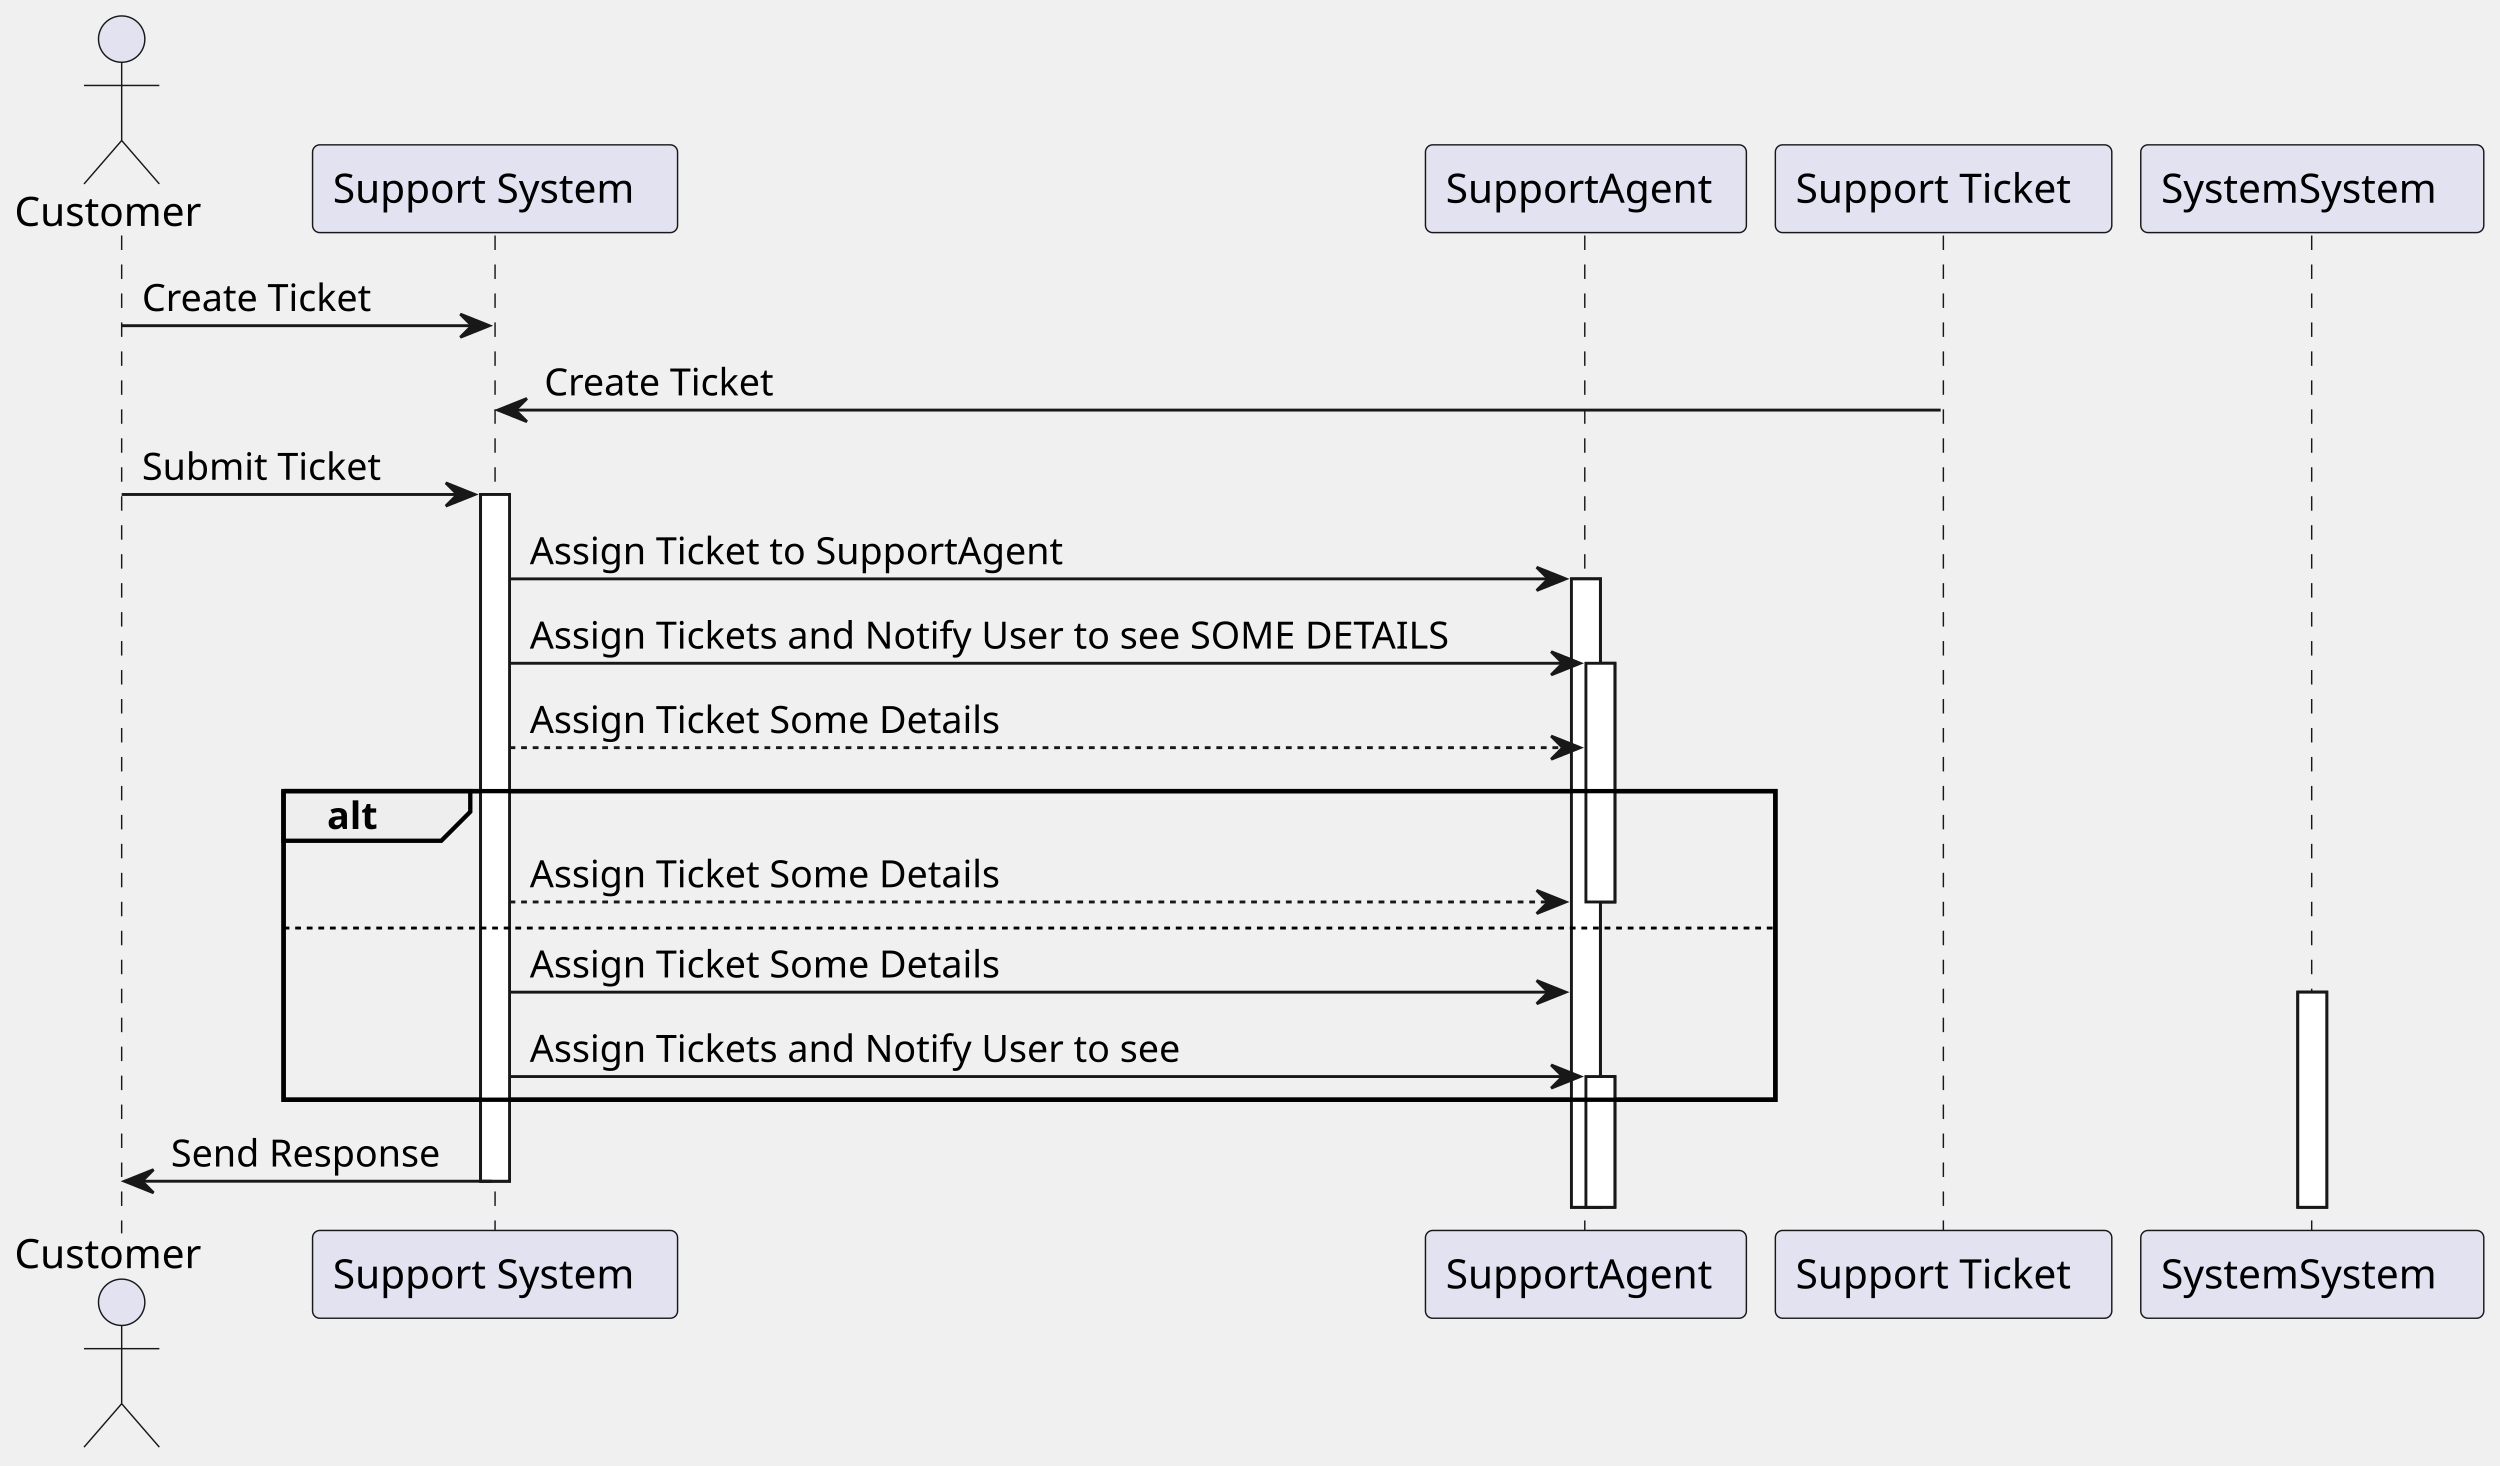
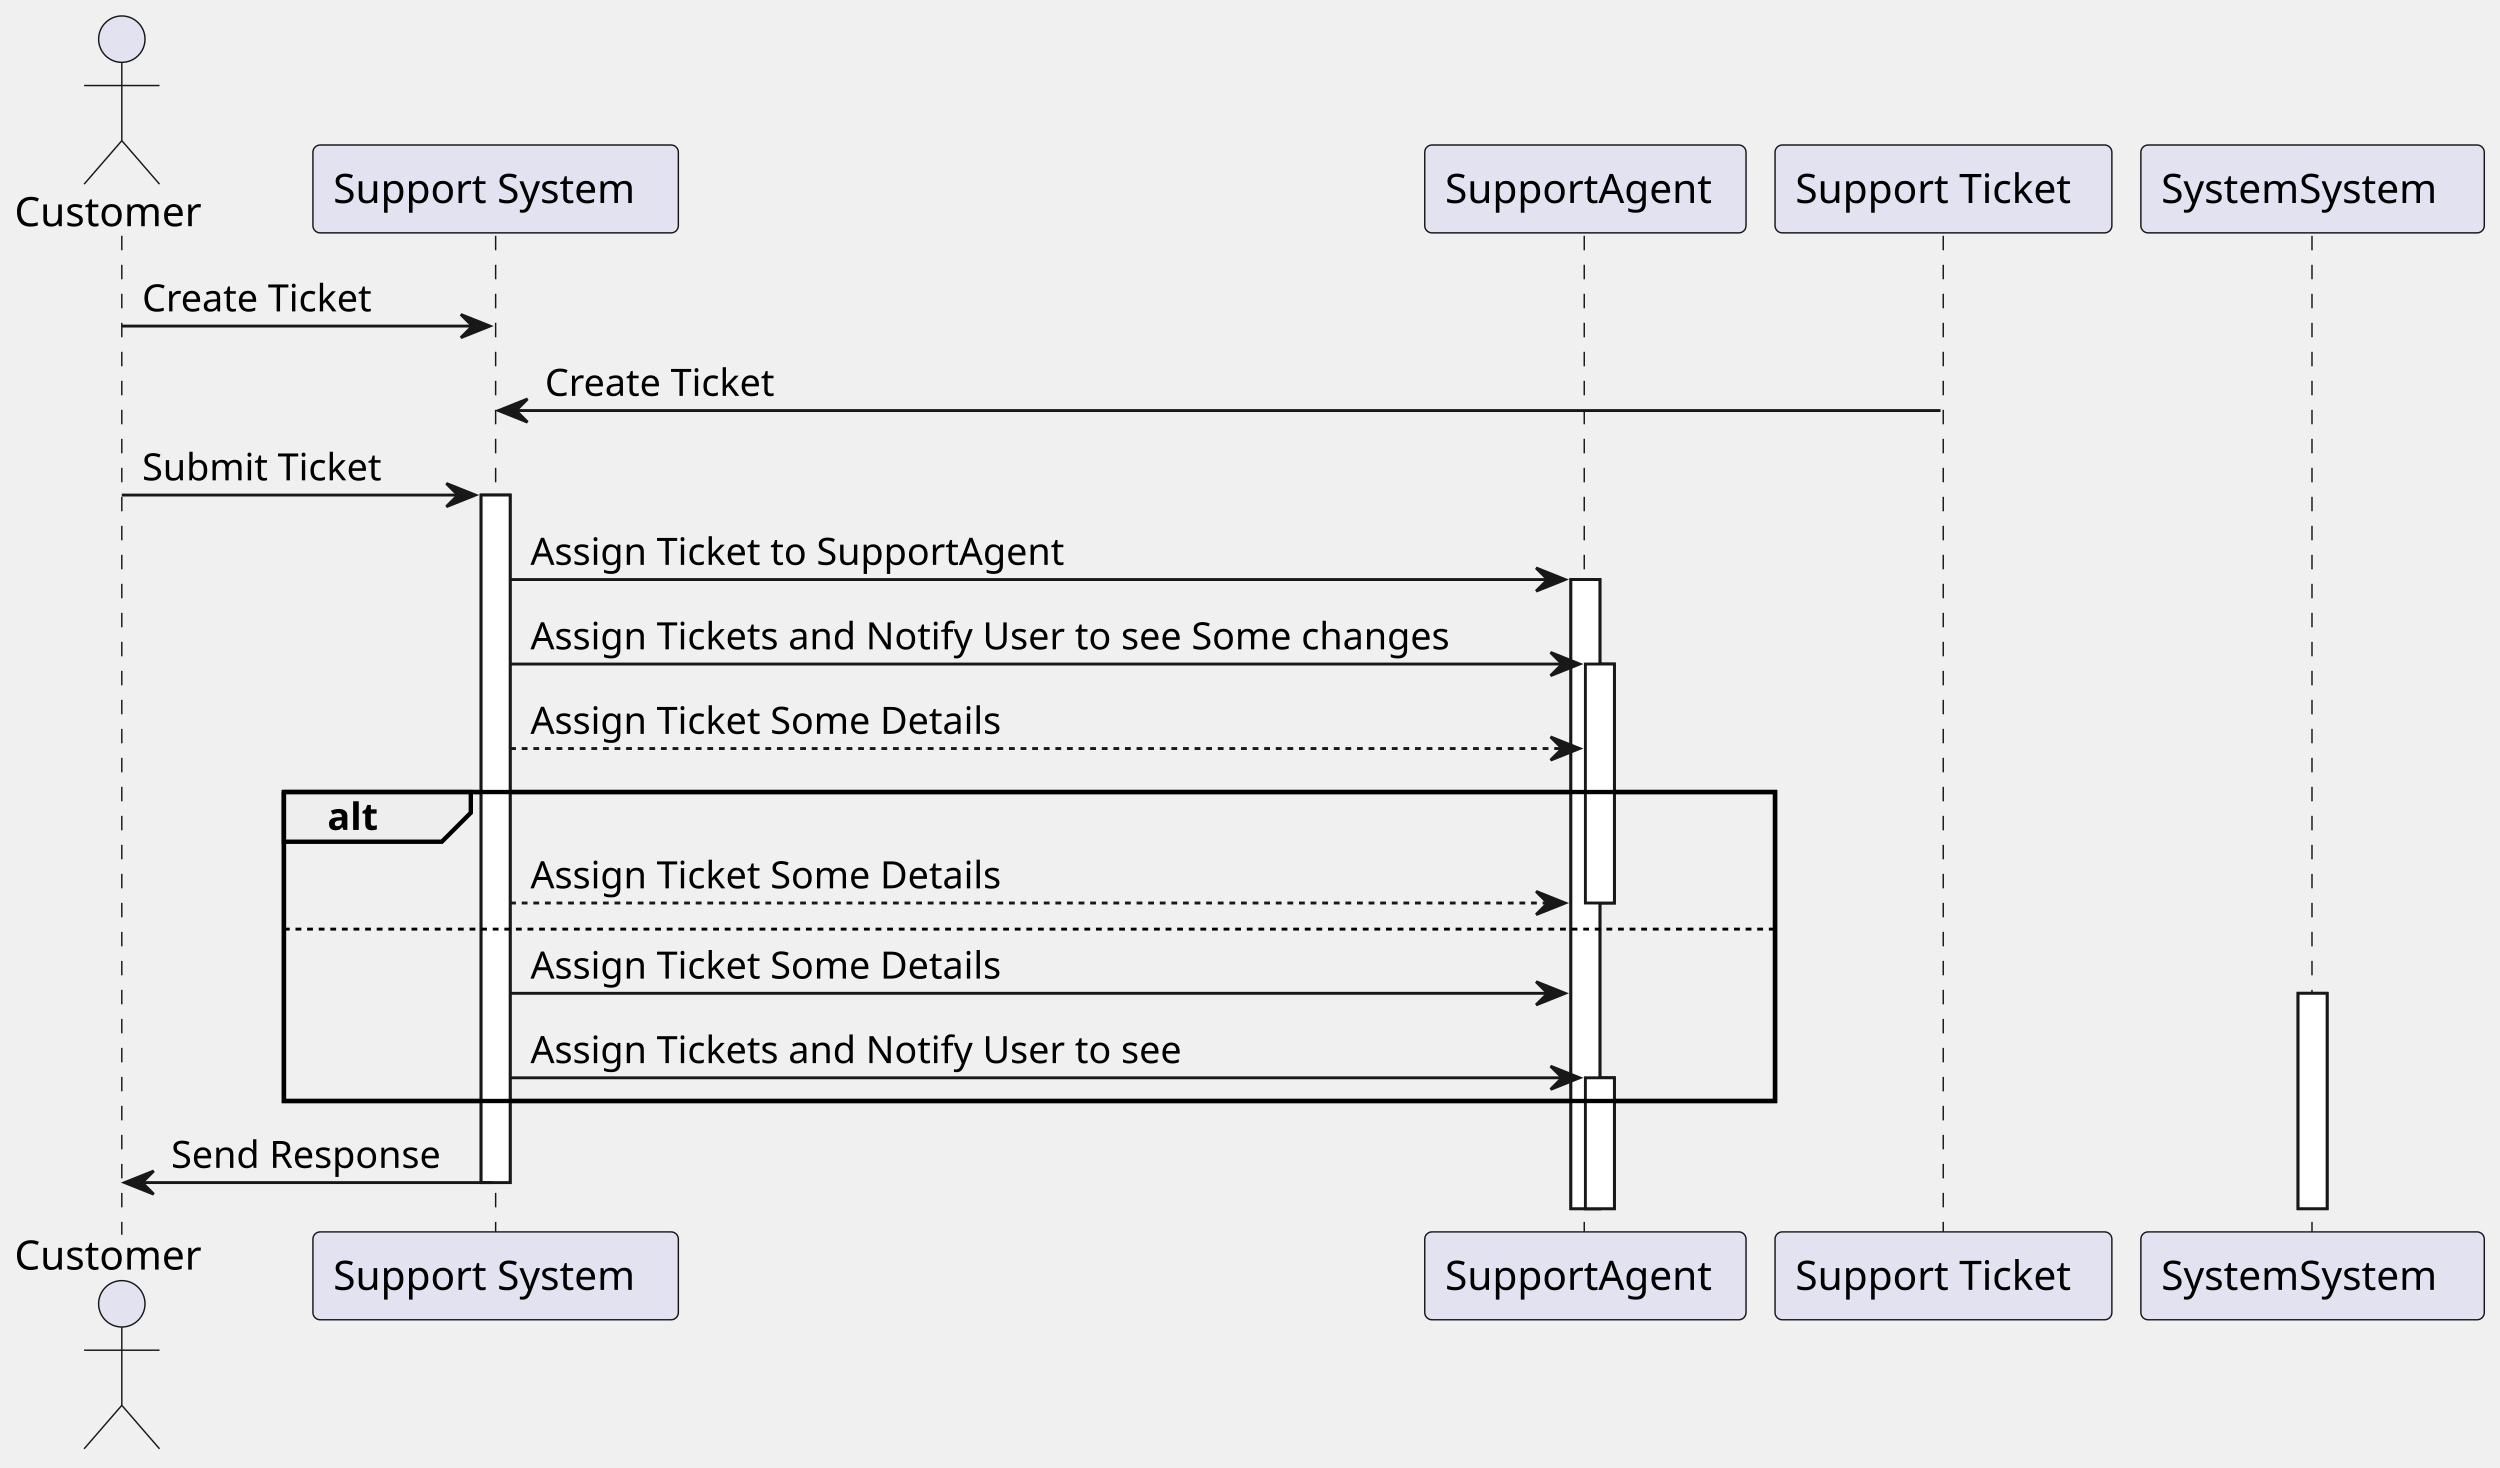
- <svg xmlns="http://www.w3.org/2000/svg" contentStyleType="text/css" data-diagram-type="SEQUENCE" height="506px" preserveAspectRatio="none" style="width:863px;height:506px;background:#FFFFFF;" version="1.1" viewBox="0 0 863 506" width="863px" zoomAndPan="magnify">
+ <svg xmlns="http://www.w3.org/2000/svg" contentStyleType="text/css" data-diagram-type="SEQUENCE" height="506px" preserveAspectRatio="none" style="width:862px;height:506px;background:#FFFFFF;" version="1.1" viewBox="0 0 862 506" width="862px" zoomAndPan="magnify">
  <defs />
  <g>
    <g>
      <rect fill="#FFFFFF" height="237.062" style="stroke:#181818;stroke-width:1;" width="10" x="165.895" y="170.695" />
    </g>
    <g>
-       <rect fill="#FFFFFF" height="216.93" style="stroke:#181818;stroke-width:1;" width="10" x="542.459" y="199.828" />
+       <rect fill="#FFFFFF" height="216.93" style="stroke:#181818;stroke-width:1;" width="10" x="541.64" y="199.828" />
    </g>
    <g>
-       <rect fill="#FFFFFF" height="82.398" style="stroke:#181818;stroke-width:1;" width="10" x="547.459" y="228.961" />
+       <rect fill="#FFFFFF" height="82.398" style="stroke:#181818;stroke-width:1;" width="10" x="546.64" y="228.961" />
    </g>
    <g>
-       <rect fill="#FFFFFF" height="45.133" style="stroke:#181818;stroke-width:1;" width="10" x="547.459" y="371.625" />
+       <rect fill="#FFFFFF" height="45.133" style="stroke:#181818;stroke-width:1;" width="10" x="546.64" y="371.625" />
    </g>
    <g>
-       <rect fill="#FFFFFF" height="74.266" style="stroke:#181818;stroke-width:1;" width="10" x="793.199" y="342.492" />
+       <rect fill="#FFFFFF" height="74.266" style="stroke:#181818;stroke-width:1;" width="10" x="792.38" y="342.492" />
    </g>
-     <rect fill="none" height="106.531" style="stroke:#000000;stroke-width:1.5;" width="514.956" x="97.895" y="273.094" />
+     <rect fill="none" height="106.531" style="stroke:#000000;stroke-width:1.5;" width="514.137" x="97.895" y="273.094" />
    <g>
      <rect fill="#000000" fill-opacity="0" height="344.461" width="8" x="38.002" y="81.297" />
      <line style="stroke:#181818;stroke-width:0.5;stroke-dasharray:5.0,5.0;" x1="42" x2="42" y1="81.297" y2="425.758" />
    </g>
    <g>
      <rect fill="#000000" fill-opacity="0" height="344.461" width="8" x="166.895" y="81.297" />
      <line style="stroke:#181818;stroke-width:0.5;stroke-dasharray:5.0,5.0;" x1="170.895" x2="170.895" y1="81.297" y2="425.758" />
    </g>
    <g>
-       <rect fill="#000000" fill-opacity="0" height="344.461" width="8" x="543.459" y="81.297" />
-       <line style="stroke:#181818;stroke-width:0.5;stroke-dasharray:5.0,5.0;" x1="547.067" x2="547.067" y1="81.297" y2="425.758" />
+       <rect fill="#000000" fill-opacity="0" height="344.461" width="8" x="542.64" y="81.297" />
+       <line style="stroke:#181818;stroke-width:0.5;stroke-dasharray:5.0,5.0;" x1="546.249" x2="546.249" y1="81.297" y2="425.758" />
    </g>
    <g>
-       <rect fill="#000000" fill-opacity="0" height="344.461" width="8" x="666.922" y="81.297" />
-       <line style="stroke:#181818;stroke-width:0.5;stroke-dasharray:5.0,5.0;" x1="670.851" x2="670.851" y1="81.297" y2="425.758" />
+       <rect fill="#000000" fill-opacity="0" height="344.461" width="8" x="666.103" y="81.297" />
+       <line style="stroke:#181818;stroke-width:0.5;stroke-dasharray:5.0,5.0;" x1="670.032" x2="670.032" y1="81.297" y2="425.758" />
    </g>
    <g>
-       <rect fill="#000000" fill-opacity="0" height="344.461" width="8" x="794.199" y="81.297" />
-       <line style="stroke:#181818;stroke-width:0.5;stroke-dasharray:5.0,5.0;" x1="797.993" x2="797.993" y1="81.297" y2="425.758" />
+       <rect fill="#000000" fill-opacity="0" height="344.461" width="8" x="793.38" y="81.297" />
+       <line style="stroke:#181818;stroke-width:0.5;stroke-dasharray:5.0,5.0;" x1="797.174" x2="797.174" y1="81.297" y2="425.758" />
    </g>
    <g class="participant participant-head" data-participant="Customer">
      <text fill="#000000" font-family="sans-serif" font-size="14" lengthAdjust="spacing" textLength="68.004" x="5" y="77.995">Customer</text>
      <ellipse cx="42.002" cy="13.5" fill="#E2E2F0" rx="8" ry="8" style="stroke:#181818;stroke-width:0.5;" />
      <path d="M42.002,21.5 L42.002,48.5 M29.002,29.5 L55.002,29.5 M42.002,48.5 L29.002,63.5 M42.002,48.5 L55.002,63.5" fill="none" style="stroke:#181818;stroke-width:0.5;" />
    </g>
    <g class="participant participant-tail" data-participant="Customer">
      <text fill="#000000" font-family="sans-serif" font-size="14" lengthAdjust="spacing" textLength="68.004" x="5" y="437.753">Customer</text>
      <ellipse cx="42.002" cy="449.555" fill="#E2E2F0" rx="8" ry="8" style="stroke:#181818;stroke-width:0.5;" />
      <path d="M42.002,457.555 L42.002,484.555 M29.002,465.555 L55.002,465.555 M42.002,484.555 L29.002,499.555 M42.002,484.555 L55.002,499.555" fill="none" style="stroke:#181818;stroke-width:0.5;" />
    </g>
    <g class="participant participant-head" data-participant="System">
      <rect fill="#E2E2F0" height="30.297" rx="2.5" ry="2.5" style="stroke:#181818;stroke-width:0.5;" width="126" x="107.895" y="50" />
      <text fill="#000000" font-family="sans-serif" font-size="14" lengthAdjust="spacing" textLength="112" x="114.895" y="69.995">Support System</text>
    </g>
    <g class="participant participant-tail" data-participant="System">
      <rect fill="#E2E2F0" height="30.297" rx="2.5" ry="2.5" style="stroke:#181818;stroke-width:0.5;" width="126" x="107.895" y="424.758" />
      <text fill="#000000" font-family="sans-serif" font-size="14" lengthAdjust="spacing" textLength="112" x="114.895" y="444.753">Support System</text>
    </g>
    <g class="participant participant-head" data-participant="SupportAgent">
-       <rect fill="#E2E2F0" height="30.297" rx="2.5" ry="2.5" style="stroke:#181818;stroke-width:0.5;" width="110.783" x="492.067" y="50" />
-       <text fill="#000000" font-family="sans-serif" font-size="14" lengthAdjust="spacing" textLength="96.783" x="499.067" y="69.995">SupportAgent</text>
+       <rect fill="#E2E2F0" height="30.297" rx="2.5" ry="2.5" style="stroke:#181818;stroke-width:0.5;" width="110.783" x="491.248" y="50" />
+       <text fill="#000000" font-family="sans-serif" font-size="14" lengthAdjust="spacing" textLength="96.783" x="498.248" y="69.995">SupportAgent</text>
    </g>
    <g class="participant participant-tail" data-participant="SupportAgent">
-       <rect fill="#E2E2F0" height="30.297" rx="2.5" ry="2.5" style="stroke:#181818;stroke-width:0.5;" width="110.783" x="492.067" y="424.758" />
-       <text fill="#000000" font-family="sans-serif" font-size="14" lengthAdjust="spacing" textLength="96.783" x="499.067" y="444.753">SupportAgent</text>
+       <rect fill="#E2E2F0" height="30.297" rx="2.5" ry="2.5" style="stroke:#181818;stroke-width:0.5;" width="110.783" x="491.248" y="424.758" />
+       <text fill="#000000" font-family="sans-serif" font-size="14" lengthAdjust="spacing" textLength="96.783" x="498.248" y="444.753">SupportAgent</text>
    </g>
    <g class="participant participant-head" data-participant="Ticket">
-       <rect fill="#E2E2F0" height="30.297" rx="2.5" ry="2.5" style="stroke:#181818;stroke-width:0.5;" width="116.143" x="612.851" y="50" />
-       <text fill="#000000" font-family="sans-serif" font-size="14" lengthAdjust="spacing" textLength="102.143" x="619.851" y="69.995">Support Ticket</text>
+       <rect fill="#E2E2F0" height="30.297" rx="2.5" ry="2.5" style="stroke:#181818;stroke-width:0.5;" width="116.143" x="612.032" y="50" />
+       <text fill="#000000" font-family="sans-serif" font-size="14" lengthAdjust="spacing" textLength="102.143" x="619.032" y="69.995">Support Ticket</text>
    </g>
    <g class="participant participant-tail" data-participant="Ticket">
-       <rect fill="#E2E2F0" height="30.297" rx="2.5" ry="2.5" style="stroke:#181818;stroke-width:0.5;" width="116.143" x="612.851" y="424.758" />
-       <text fill="#000000" font-family="sans-serif" font-size="14" lengthAdjust="spacing" textLength="102.143" x="619.851" y="444.753">Support Ticket</text>
+       <rect fill="#E2E2F0" height="30.297" rx="2.5" ry="2.5" style="stroke:#181818;stroke-width:0.5;" width="116.143" x="612.032" y="424.758" />
+       <text fill="#000000" font-family="sans-serif" font-size="14" lengthAdjust="spacing" textLength="102.143" x="619.032" y="444.753">Support Ticket</text>
    </g>
    <g class="participant participant-head" data-participant="SystemSystem">
-       <rect fill="#E2E2F0" height="30.297" rx="2.5" ry="2.5" style="stroke:#181818;stroke-width:0.5;" width="118.412" x="738.993" y="50" />
-       <text fill="#000000" font-family="sans-serif" font-size="14" lengthAdjust="spacing" textLength="104.412" x="745.993" y="69.995">SystemSystem</text>
+       <rect fill="#E2E2F0" height="30.297" rx="2.5" ry="2.5" style="stroke:#181818;stroke-width:0.5;" width="118.412" x="738.174" y="50" />
+       <text fill="#000000" font-family="sans-serif" font-size="14" lengthAdjust="spacing" textLength="104.412" x="745.174" y="69.995">SystemSystem</text>
    </g>
    <g class="participant participant-tail" data-participant="SystemSystem">
-       <rect fill="#E2E2F0" height="30.297" rx="2.5" ry="2.5" style="stroke:#181818;stroke-width:0.5;" width="118.412" x="738.993" y="424.758" />
-       <text fill="#000000" font-family="sans-serif" font-size="14" lengthAdjust="spacing" textLength="104.412" x="745.993" y="444.753">SystemSystem</text>
+       <rect fill="#E2E2F0" height="30.297" rx="2.5" ry="2.5" style="stroke:#181818;stroke-width:0.5;" width="118.412" x="738.174" y="424.758" />
+       <text fill="#000000" font-family="sans-serif" font-size="14" lengthAdjust="spacing" textLength="104.412" x="745.174" y="444.753">SystemSystem</text>
    </g>
    <g>
      <rect fill="#FFFFFF" height="237.062" style="stroke:#181818;stroke-width:1;" width="10" x="165.895" y="170.695" />
    </g>
    <g>
-       <rect fill="#FFFFFF" height="216.93" style="stroke:#181818;stroke-width:1;" width="10" x="542.459" y="199.828" />
+       <rect fill="#FFFFFF" height="216.93" style="stroke:#181818;stroke-width:1;" width="10" x="541.64" y="199.828" />
    </g>
    <g>
-       <rect fill="#FFFFFF" height="82.398" style="stroke:#181818;stroke-width:1;" width="10" x="547.459" y="228.961" />
+       <rect fill="#FFFFFF" height="82.398" style="stroke:#181818;stroke-width:1;" width="10" x="546.64" y="228.961" />
    </g>
    <g>
-       <rect fill="#FFFFFF" height="45.133" style="stroke:#181818;stroke-width:1;" width="10" x="547.459" y="371.625" />
+       <rect fill="#FFFFFF" height="45.133" style="stroke:#181818;stroke-width:1;" width="10" x="546.64" y="371.625" />
    </g>
    <g>
-       <rect fill="#FFFFFF" height="74.266" style="stroke:#181818;stroke-width:1;" width="10" x="793.199" y="342.492" />
+       <rect fill="#FFFFFF" height="74.266" style="stroke:#181818;stroke-width:1;" width="10" x="792.38" y="342.492" />
    </g>
    <g class="message" data-participant-1="Customer" data-participant-2="System">
      <polygon fill="#181818" points="158.895,108.43,168.895,112.43,158.895,116.43,162.895,112.43" style="stroke:#181818;stroke-width:1;" />
      <line style="stroke:#181818;stroke-width:1;" x1="42.002" x2="164.895" y1="112.43" y2="112.43" />
      <text fill="#000000" font-family="sans-serif" font-size="13" lengthAdjust="spacing" textLength="86.938" x="49.002" y="107.364">Create Ticket</text>
    </g>
    <g class="message" data-participant-1="Ticket" data-participant-2="System">
      <polygon fill="#181818" points="181.895,137.562,171.895,141.562,181.895,145.562,177.895,141.562" style="stroke:#181818;stroke-width:1;" />
-       <line style="stroke:#181818;stroke-width:1;" x1="175.895" x2="669.922" y1="141.562" y2="141.562" />
+       <line style="stroke:#181818;stroke-width:1;" x1="175.895" x2="669.103" y1="141.562" y2="141.562" />
      <text fill="#000000" font-family="sans-serif" font-size="13" lengthAdjust="spacing" textLength="86.938" x="187.895" y="136.497">Create Ticket</text>
    </g>
    <g class="message" data-participant-1="Customer" data-participant-2="System">
      <polygon fill="#181818" points="153.895,166.695,163.895,170.695,153.895,174.695,157.895,170.695" style="stroke:#181818;stroke-width:1;" />
      <line style="stroke:#181818;stroke-width:1;" x1="42.002" x2="159.895" y1="170.695" y2="170.695" />
      <text fill="#000000" font-family="sans-serif" font-size="13" lengthAdjust="spacing" textLength="89.572" x="49.002" y="165.629">Submit Ticket</text>
    </g>
    <g class="message" data-participant-1="System" data-participant-2="SupportAgent">
-       <polygon fill="#181818" points="530.459,195.828,540.459,199.828,530.459,203.828,534.459,199.828" style="stroke:#181818;stroke-width:1;" />
-       <line style="stroke:#181818;stroke-width:1;" x1="175.895" x2="536.459" y1="199.828" y2="199.828" />
+       <polygon fill="#181818" points="529.64,195.828,539.64,199.828,529.64,203.828,533.64,199.828" style="stroke:#181818;stroke-width:1;" />
+       <line style="stroke:#181818;stroke-width:1;" x1="175.895" x2="535.64" y1="199.828" y2="199.828" />
      <text fill="#000000" font-family="sans-serif" font-size="13" lengthAdjust="spacing" textLength="201.316" x="182.895" y="194.762">Assign Ticket  to SupportAgent</text>
    </g>
    <g class="message" data-participant-1="System" data-participant-2="SupportAgent">
-       <polygon fill="#181818" points="535.459,224.961,545.459,228.961,535.459,232.961,539.459,228.961" style="stroke:#181818;stroke-width:1;" />
-       <line style="stroke:#181818;stroke-width:1;" x1="175.895" x2="541.459" y1="228.961" y2="228.961" />
-       <text fill="#000000" font-family="sans-serif" font-size="13" lengthAdjust="spacing" textLength="342.564" x="182.895" y="223.895">Assign Tickets and Notify User to see SOME DETAILS</text>
+       <polygon fill="#181818" points="534.64,224.961,544.64,228.961,534.64,232.961,538.64,228.961" style="stroke:#181818;stroke-width:1;" />
+       <line style="stroke:#181818;stroke-width:1;" x1="175.895" x2="540.64" y1="228.961" y2="228.961" />
+       <text fill="#000000" font-family="sans-serif" font-size="13" lengthAdjust="spacing" textLength="341.745" x="182.895" y="223.895">Assign Tickets and Notify User to see Some changes</text>
    </g>
    <g class="message" data-participant-1="System" data-participant-2="SupportAgent">
-       <polygon fill="#181818" points="535.459,254.094,545.459,258.094,535.459,262.094,539.459,258.094" style="stroke:#181818;stroke-width:1;" />
-       <line style="stroke:#181818;stroke-width:1;stroke-dasharray:2.0,2.0;" x1="175.895" x2="541.459" y1="258.094" y2="258.094" />
+       <polygon fill="#181818" points="534.64,254.094,544.64,258.094,534.64,262.094,538.64,258.094" style="stroke:#181818;stroke-width:1;" />
+       <line style="stroke:#181818;stroke-width:1;stroke-dasharray:2.0,2.0;" x1="175.895" x2="540.64" y1="258.094" y2="258.094" />
      <text fill="#000000" font-family="sans-serif" font-size="13" lengthAdjust="spacing" textLength="176.198" x="182.895" y="253.028">Assign Ticket Some Details</text>
    </g>
    <path d="M97.895,273.094 L162.338,273.094 L162.338,280.227 L152.338,290.227 L97.895,290.227 L97.895,273.094" fill="#EEEEEE" style="stroke:#000000;stroke-width:1.5;" />
-     <rect fill="none" height="106.531" style="stroke:#000000;stroke-width:1.5;" width="514.956" x="97.895" y="273.094" />
+     <rect fill="none" height="106.531" style="stroke:#000000;stroke-width:1.5;" width="514.137" x="97.895" y="273.094" />
    <text fill="#000000" font-family="sans-serif" font-size="13" font-weight="bold" lengthAdjust="spacing" textLength="19.443" x="112.895" y="286.161">alt</text>
    <g class="message" data-participant-1="System" data-participant-2="SupportAgent">
-       <polygon fill="#181818" points="530.459,307.359,540.459,311.359,530.459,315.359,534.459,311.359" style="stroke:#181818;stroke-width:1;" />
-       <line style="stroke:#181818;stroke-width:1;stroke-dasharray:2.0,2.0;" x1="175.895" x2="536.459" y1="311.359" y2="311.359" />
+       <polygon fill="#181818" points="529.64,307.359,539.64,311.359,529.64,315.359,533.64,311.359" style="stroke:#181818;stroke-width:1;" />
+       <line style="stroke:#181818;stroke-width:1;stroke-dasharray:2.0,2.0;" x1="175.895" x2="535.64" y1="311.359" y2="311.359" />
      <text fill="#000000" font-family="sans-serif" font-size="13" lengthAdjust="spacing" textLength="176.198" x="182.895" y="306.293">Assign Ticket Some Details</text>
    </g>
-     <line style="stroke:#000000;stroke-width:1;stroke-dasharray:2.0,2.0;" x1="97.895" x2="612.851" y1="320.359" y2="320.359" />
+     <line style="stroke:#000000;stroke-width:1;stroke-dasharray:2.0,2.0;" x1="97.895" x2="612.032" y1="320.359" y2="320.359" />
    <g class="message" data-participant-1="System" data-participant-2="SupportAgent">
-       <polygon fill="#181818" points="530.459,338.492,540.459,342.492,530.459,346.492,534.459,342.492" style="stroke:#181818;stroke-width:1;" />
-       <line style="stroke:#181818;stroke-width:1;" x1="175.895" x2="536.459" y1="342.492" y2="342.492" />
+       <polygon fill="#181818" points="529.64,338.492,539.64,342.492,529.64,346.492,533.64,342.492" style="stroke:#181818;stroke-width:1;" />
+       <line style="stroke:#181818;stroke-width:1;" x1="175.895" x2="535.64" y1="342.492" y2="342.492" />
      <text fill="#000000" font-family="sans-serif" font-size="13" lengthAdjust="spacing" textLength="176.198" x="182.895" y="337.426">Assign Ticket Some Details</text>
    </g>
    <g class="message" data-participant-1="System" data-participant-2="SupportAgent">
-       <polygon fill="#181818" points="535.459,367.625,545.459,371.625,535.459,375.625,539.459,371.625" style="stroke:#181818;stroke-width:1;" />
-       <line style="stroke:#181818;stroke-width:1;" x1="175.895" x2="541.459" y1="371.625" y2="371.625" />
+       <polygon fill="#181818" points="534.64,367.625,544.64,371.625,534.64,375.625,538.64,371.625" style="stroke:#181818;stroke-width:1;" />
+       <line style="stroke:#181818;stroke-width:1;" x1="175.895" x2="540.64" y1="371.625" y2="371.625" />
      <text fill="#000000" font-family="sans-serif" font-size="13" lengthAdjust="spacing" textLength="241.998" x="182.895" y="366.559">Assign Tickets and Notify User to see</text>
    </g>
    <g class="message" data-participant-1="System" data-participant-2="Customer">
      <polygon fill="#181818" points="53.002,403.758,43.002,407.758,53.002,411.758,49.002,407.758" style="stroke:#181818;stroke-width:1;" />
      <line style="stroke:#181818;stroke-width:1;" x1="47.002" x2="169.895" y1="407.758" y2="407.758" />
      <text fill="#000000" font-family="sans-serif" font-size="13" lengthAdjust="spacing" textLength="99.893" x="59.002" y="402.692">Send Response</text>
    </g>
  </g>
</svg>
